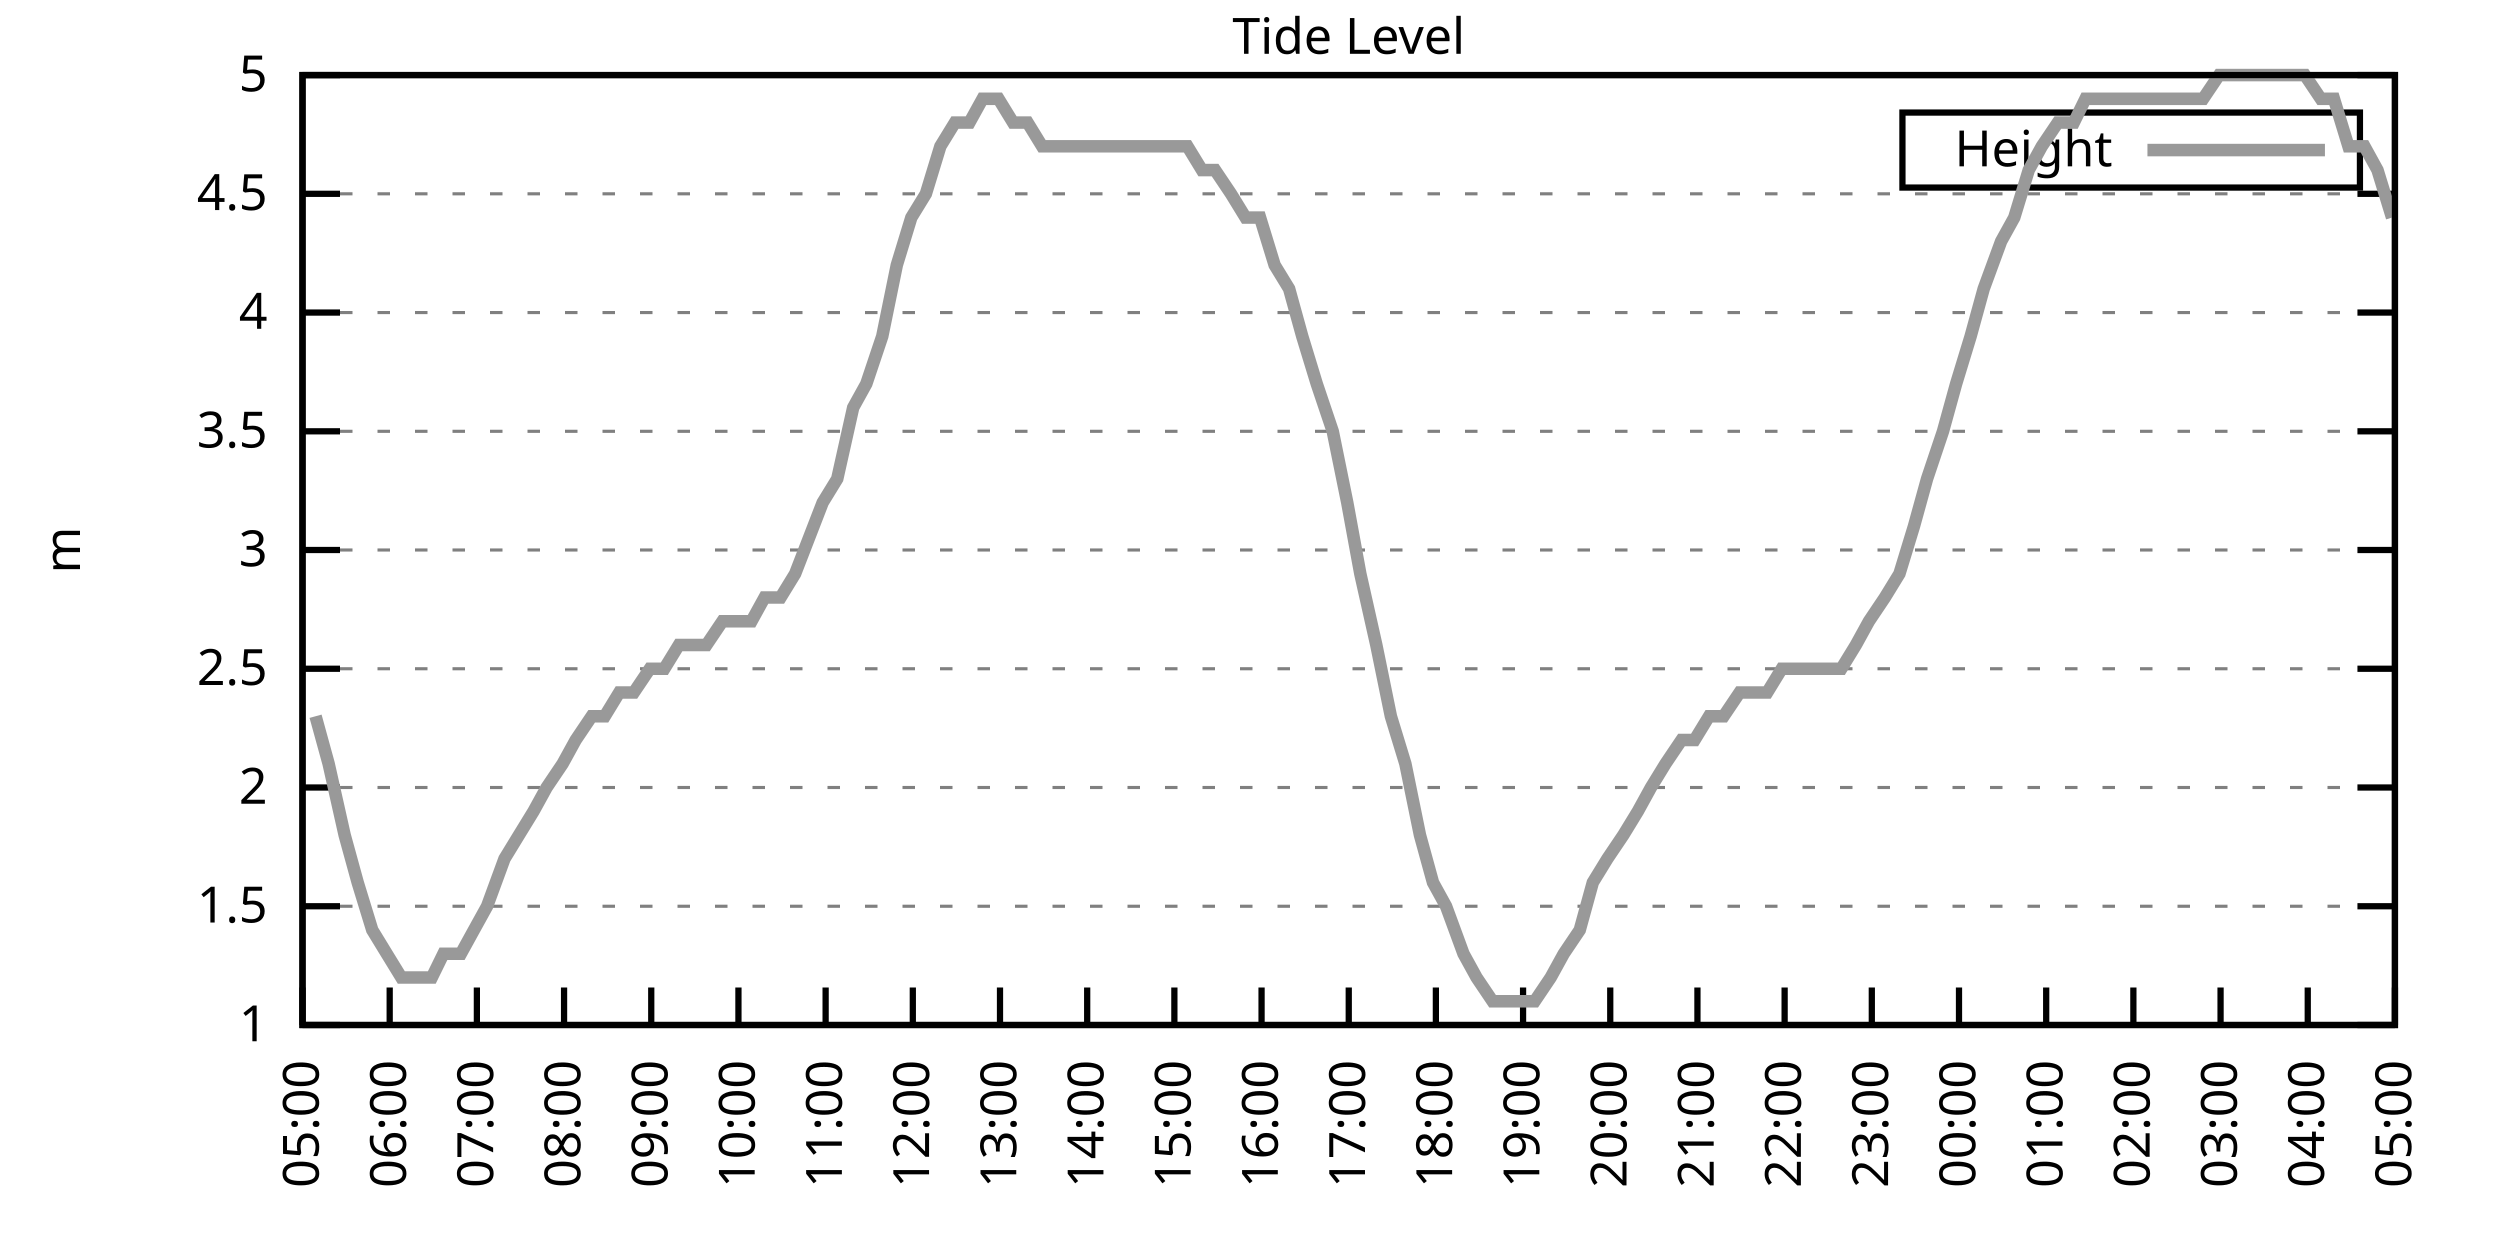
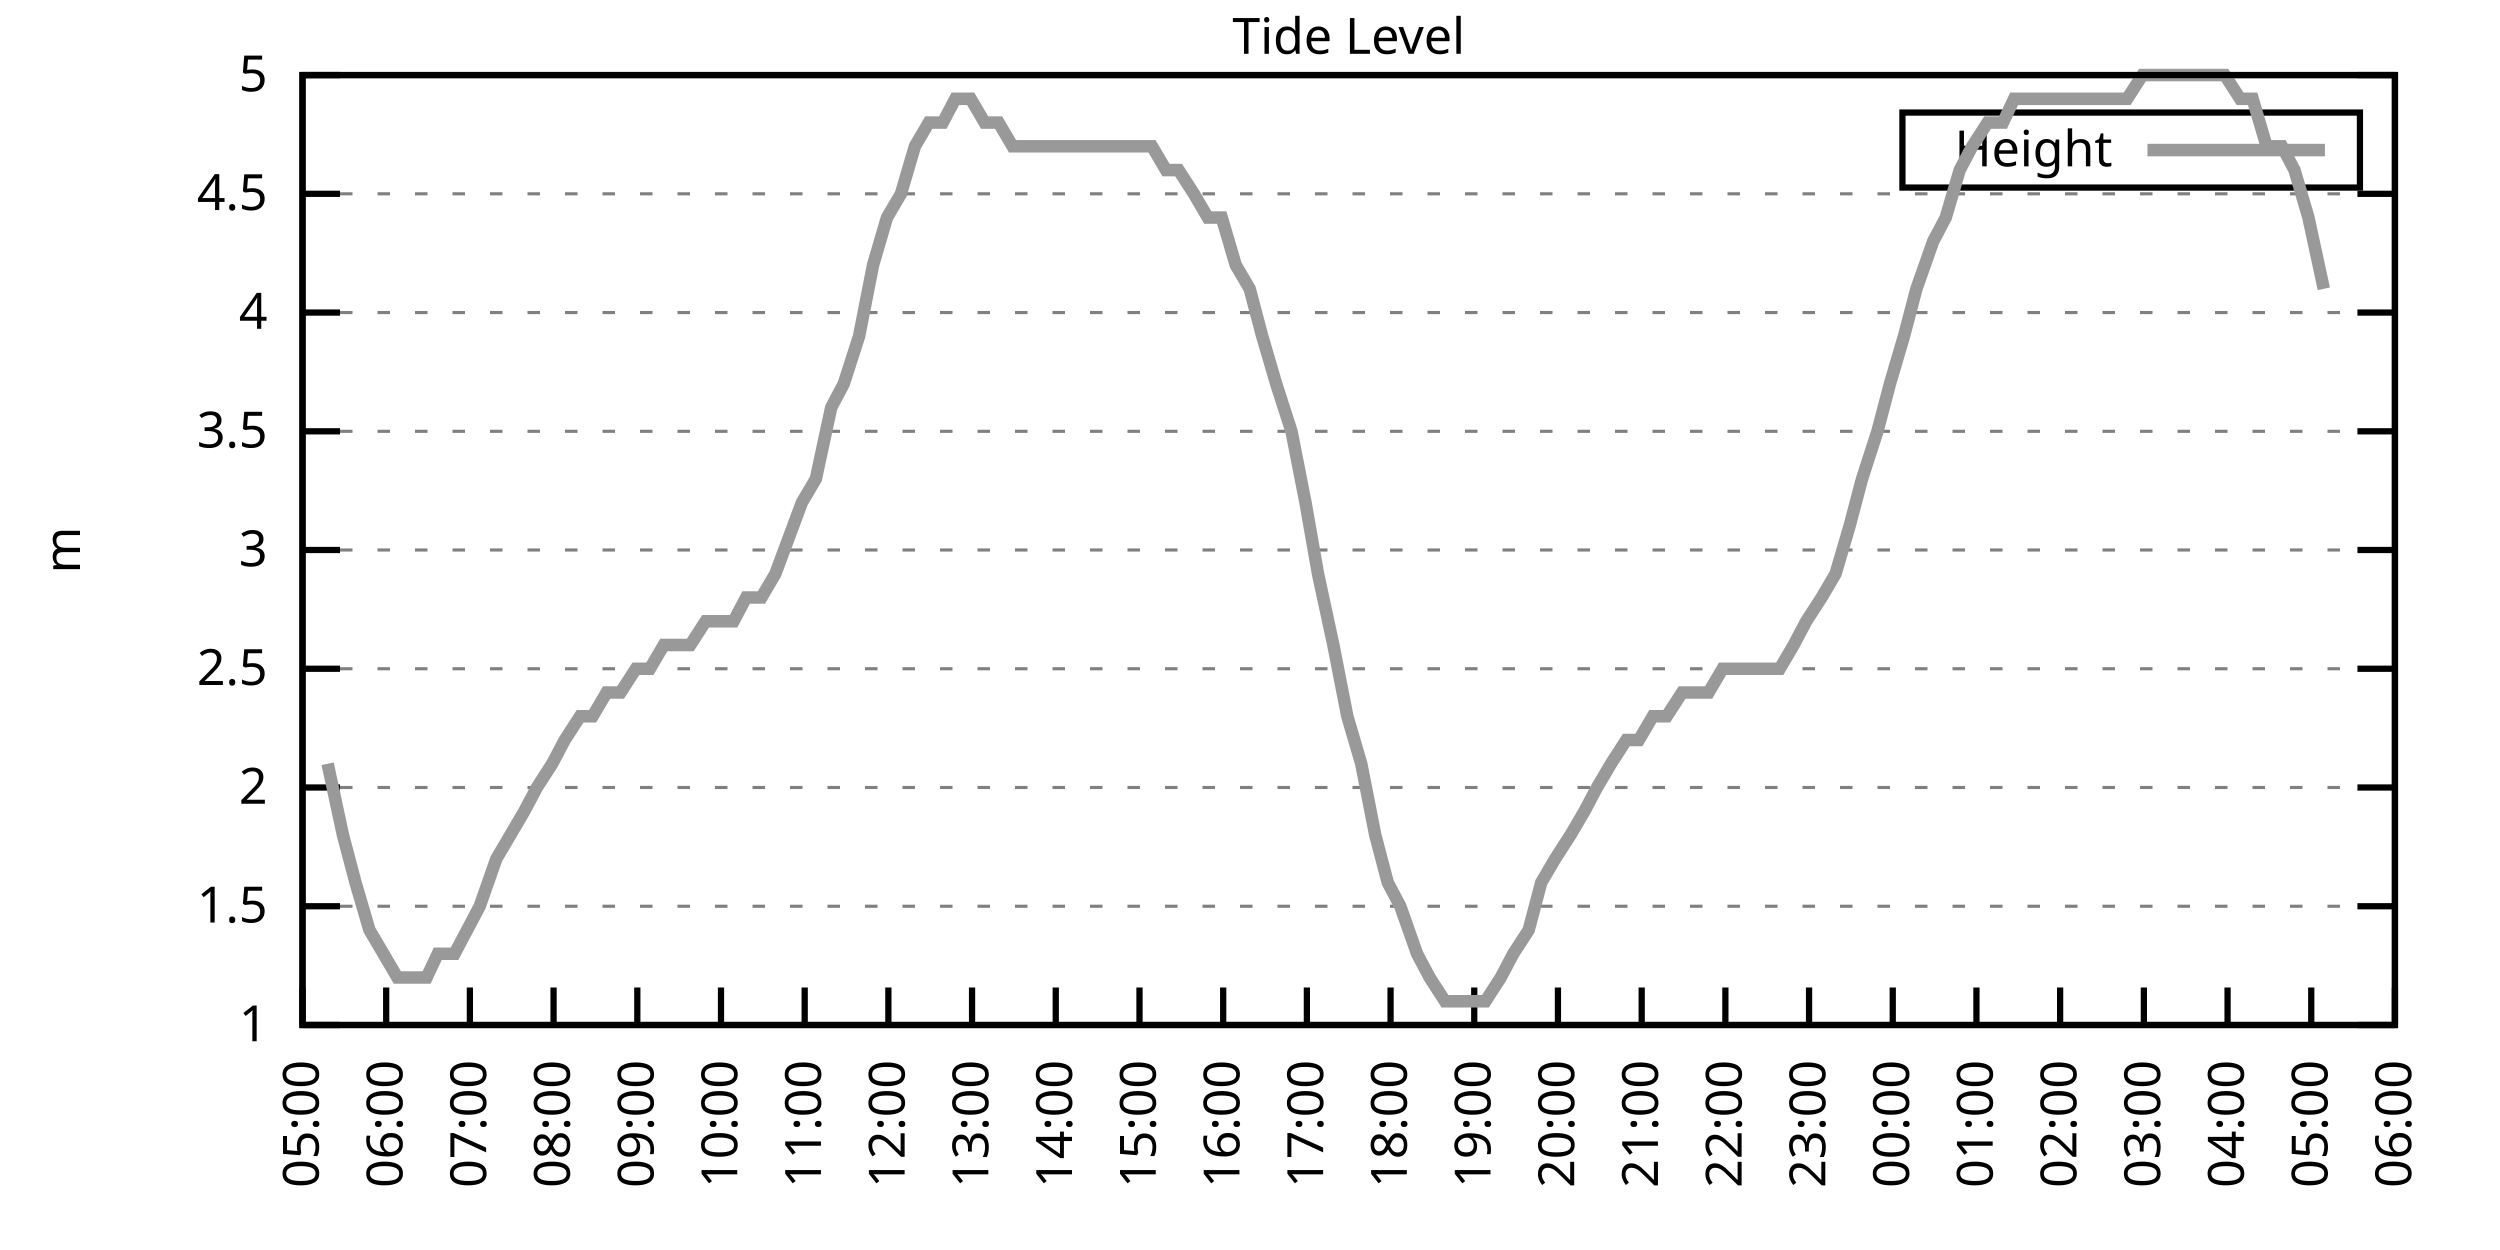
<svg xmlns="http://www.w3.org/2000/svg" xmlns:xlink="http://www.w3.org/1999/xlink" width="400" height="200" viewBox="0 0 400 200">
  <g id="gnuplot_canvas">
    <rect x="0" y="0" width="400" height="200" fill="none" />
    <defs>
      <circle id="gpDot" r="0.5" stroke-width="0.5" stroke="currentColor" />
      <path id="gpPt0" stroke-width="0.333" stroke="currentColor" d="M-1,0 h2 M0,-1 v2" />
      <path id="gpPt1" stroke-width="0.333" stroke="currentColor" d="M-1,-1 L1,1 M1,-1 L-1,1" />
      <path id="gpPt2" stroke-width="0.333" stroke="currentColor" d="M-1,0 L1,0 M0,-1 L0,1 M-1,-1 L1,1 M-1,1 L1,-1" />
      <rect id="gpPt3" stroke-width="0.333" stroke="currentColor" x="-1" y="-1" width="2" height="2" />
      <rect id="gpPt4" stroke-width="0.333" stroke="currentColor" fill="currentColor" x="-1" y="-1" width="2" height="2" />
      <circle id="gpPt5" stroke-width="0.333" stroke="currentColor" cx="0" cy="0" r="1" />
      <use xlink:href="#gpPt5" id="gpPt6" fill="currentColor" stroke="none" />
      <path id="gpPt7" stroke-width="0.333" stroke="currentColor" d="M0,-1.33 L-1.33,0.67 L1.33,0.67 z" />
      <use xlink:href="#gpPt7" id="gpPt8" fill="currentColor" stroke="none" />
      <use xlink:href="#gpPt7" id="gpPt9" stroke="currentColor" transform="rotate(180)" />
      <use xlink:href="#gpPt9" id="gpPt10" fill="currentColor" stroke="none" />
      <use xlink:href="#gpPt3" id="gpPt11" stroke="currentColor" transform="rotate(45)" />
      <use xlink:href="#gpPt11" id="gpPt12" fill="currentColor" stroke="none" />
      <path id="gpPt13" stroke-width="0.333" stroke="currentColor" d="M0,1.330 L1.265,0.411 L0.782,-1.067 L-0.782,-1.076 L-1.265,0.411 z" />
      <use xlink:href="#gpPt13" id="gpPt14" fill="currentColor" stroke="none" />
      <filter id="textbox" filterUnits="objectBoundingBox" x="0" y="0" height="1" width="1">
        <feFlood flood-color="white" flood-opacity="1" result="bgnd" />
        <feComposite in="SourceGraphic" in2="bgnd" operator="atop" />
      </filter>
      <filter id="greybox" filterUnits="objectBoundingBox" x="0" y="0" height="1" width="1">
        <feFlood flood-color="lightgrey" flood-opacity="1" result="grey" />
        <feComposite in="SourceGraphic" in2="grey" operator="atop" />
      </filter>
    </defs>
    <g fill="none" color="white" stroke="currentColor" stroke-width="1.00" stroke-linecap="butt" stroke-linejoin="miter">
</g>
    <g fill="none" color="black" stroke="currentColor" stroke-width="1.00" stroke-linecap="butt" stroke-linejoin="miter">
      <g stroke="none" shape-rendering="crispEdges">
        <polygon fill="rgb(255, 255, 255)" points="48.40,164.00 383.18,164.00 383.18,12.02 48.40,12.02 " />
      </g>
    </g>
    <g fill="none" color="black" stroke="currentColor" stroke-width="1.00" stroke-linecap="butt" stroke-linejoin="miter">
</g>
    <g fill="none" color="black" stroke="black" stroke-width="0.50" stroke-linecap="butt" stroke-linejoin="miter">
</g>
    <g fill="none" color="gray" stroke="currentColor" stroke-width="0.50" stroke-linecap="butt" stroke-linejoin="miter">
      <path stroke="gray" stroke-dasharray="2,4" class="gridline" d="M48.40,164.00 L383.19,164.00  " />
    </g>
    <g fill="none" color="gray" stroke="gray" stroke-width="1.00" stroke-linecap="butt" stroke-linejoin="miter">
</g>
    <g fill="none" color="black" stroke="currentColor" stroke-width="1.00" stroke-linecap="butt" stroke-linejoin="miter">
      <path stroke="black" d="M48.40,164.00 L54.40,164.00 M383.19,164.00 L377.19,164.00  " />
      <g transform="translate(42.80,166.60)" stroke="none" fill="black" font-family="Sans" font-size="8.00" text-anchor="end">
        <text>
          <tspan font-family="Sans"> 1</tspan>
        </text>
      </g>
    </g>
    <g fill="none" color="black" stroke="currentColor" stroke-width="1.00" stroke-linecap="butt" stroke-linejoin="miter">
</g>
    <g fill="none" color="black" stroke="black" stroke-width="0.50" stroke-linecap="butt" stroke-linejoin="miter">
</g>
    <g fill="none" color="gray" stroke="currentColor" stroke-width="0.50" stroke-linecap="butt" stroke-linejoin="miter">
      <path stroke="gray" stroke-dasharray="2,4" class="gridline" d="M48.40,145.00 L383.19,145.00  " />
    </g>
    <g fill="none" color="gray" stroke="gray" stroke-width="1.00" stroke-linecap="butt" stroke-linejoin="miter">
</g>
    <g fill="none" color="black" stroke="currentColor" stroke-width="1.00" stroke-linecap="butt" stroke-linejoin="miter">
      <path stroke="black" d="M48.40,145.00 L54.40,145.00 M383.19,145.00 L377.19,145.00  " />
      <g transform="translate(42.80,147.60)" stroke="none" fill="black" font-family="Sans" font-size="8.00" text-anchor="end">
        <text>
          <tspan font-family="Sans"> 1.5</tspan>
        </text>
      </g>
    </g>
    <g fill="none" color="black" stroke="currentColor" stroke-width="1.00" stroke-linecap="butt" stroke-linejoin="miter">
</g>
    <g fill="none" color="black" stroke="black" stroke-width="0.50" stroke-linecap="butt" stroke-linejoin="miter">
</g>
    <g fill="none" color="gray" stroke="currentColor" stroke-width="0.50" stroke-linecap="butt" stroke-linejoin="miter">
      <path stroke="gray" stroke-dasharray="2,4" class="gridline" d="M48.40,126.00 L383.19,126.00  " />
    </g>
    <g fill="none" color="gray" stroke="gray" stroke-width="1.00" stroke-linecap="butt" stroke-linejoin="miter">
</g>
    <g fill="none" color="black" stroke="currentColor" stroke-width="1.00" stroke-linecap="butt" stroke-linejoin="miter">
      <path stroke="black" d="M48.40,126.00 L54.40,126.00 M383.19,126.00 L377.19,126.00  " />
      <g transform="translate(42.80,128.60)" stroke="none" fill="black" font-family="Sans" font-size="8.00" text-anchor="end">
        <text>
          <tspan font-family="Sans"> 2</tspan>
        </text>
      </g>
    </g>
    <g fill="none" color="black" stroke="currentColor" stroke-width="1.00" stroke-linecap="butt" stroke-linejoin="miter">
</g>
    <g fill="none" color="black" stroke="black" stroke-width="0.50" stroke-linecap="butt" stroke-linejoin="miter">
</g>
    <g fill="none" color="gray" stroke="currentColor" stroke-width="0.50" stroke-linecap="butt" stroke-linejoin="miter">
      <path stroke="gray" stroke-dasharray="2,4" class="gridline" d="M48.40,107.00 L383.19,107.00  " />
    </g>
    <g fill="none" color="gray" stroke="gray" stroke-width="1.00" stroke-linecap="butt" stroke-linejoin="miter">
</g>
    <g fill="none" color="black" stroke="currentColor" stroke-width="1.00" stroke-linecap="butt" stroke-linejoin="miter">
      <path stroke="black" d="M48.40,107.00 L54.40,107.00 M383.19,107.00 L377.19,107.00  " />
      <g transform="translate(42.80,109.60)" stroke="none" fill="black" font-family="Sans" font-size="8.00" text-anchor="end">
        <text>
          <tspan font-family="Sans"> 2.5</tspan>
        </text>
      </g>
    </g>
    <g fill="none" color="black" stroke="currentColor" stroke-width="1.00" stroke-linecap="butt" stroke-linejoin="miter">
</g>
    <g fill="none" color="black" stroke="black" stroke-width="0.50" stroke-linecap="butt" stroke-linejoin="miter">
</g>
    <g fill="none" color="gray" stroke="currentColor" stroke-width="0.50" stroke-linecap="butt" stroke-linejoin="miter">
      <path stroke="gray" stroke-dasharray="2,4" class="gridline" d="M48.40,88.00 L383.19,88.00  " />
    </g>
    <g fill="none" color="gray" stroke="gray" stroke-width="1.00" stroke-linecap="butt" stroke-linejoin="miter">
</g>
    <g fill="none" color="black" stroke="currentColor" stroke-width="1.00" stroke-linecap="butt" stroke-linejoin="miter">
      <path stroke="black" d="M48.40,88.00 L54.40,88.00 M383.19,88.00 L377.19,88.00  " />
      <g transform="translate(42.80,90.60)" stroke="none" fill="black" font-family="Sans" font-size="8.00" text-anchor="end">
        <text>
          <tspan font-family="Sans"> 3</tspan>
        </text>
      </g>
    </g>
    <g fill="none" color="black" stroke="currentColor" stroke-width="1.00" stroke-linecap="butt" stroke-linejoin="miter">
</g>
    <g fill="none" color="black" stroke="black" stroke-width="0.50" stroke-linecap="butt" stroke-linejoin="miter">
</g>
    <g fill="none" color="gray" stroke="currentColor" stroke-width="0.50" stroke-linecap="butt" stroke-linejoin="miter">
      <path stroke="gray" stroke-dasharray="2,4" class="gridline" d="M48.40,69.01 L383.19,69.01  " />
    </g>
    <g fill="none" color="gray" stroke="gray" stroke-width="1.00" stroke-linecap="butt" stroke-linejoin="miter">
</g>
    <g fill="none" color="black" stroke="currentColor" stroke-width="1.00" stroke-linecap="butt" stroke-linejoin="miter">
      <path stroke="black" d="M48.40,69.01 L54.40,69.01 M383.19,69.01 L377.19,69.01  " />
      <g transform="translate(42.80,71.61)" stroke="none" fill="black" font-family="Sans" font-size="8.00" text-anchor="end">
        <text>
          <tspan font-family="Sans"> 3.5</tspan>
        </text>
      </g>
    </g>
    <g fill="none" color="black" stroke="currentColor" stroke-width="1.00" stroke-linecap="butt" stroke-linejoin="miter">
</g>
    <g fill="none" color="black" stroke="black" stroke-width="0.50" stroke-linecap="butt" stroke-linejoin="miter">
</g>
    <g fill="none" color="gray" stroke="currentColor" stroke-width="0.50" stroke-linecap="butt" stroke-linejoin="miter">
      <path stroke="gray" stroke-dasharray="2,4" class="gridline" d="M48.40,50.01 L383.19,50.01  " />
    </g>
    <g fill="none" color="gray" stroke="gray" stroke-width="1.00" stroke-linecap="butt" stroke-linejoin="miter">
</g>
    <g fill="none" color="black" stroke="currentColor" stroke-width="1.00" stroke-linecap="butt" stroke-linejoin="miter">
      <path stroke="black" d="M48.40,50.01 L54.40,50.01 M383.19,50.01 L377.19,50.01  " />
      <g transform="translate(42.80,52.61)" stroke="none" fill="black" font-family="Sans" font-size="8.00" text-anchor="end">
        <text>
          <tspan font-family="Sans"> 4</tspan>
        </text>
      </g>
    </g>
    <g fill="none" color="black" stroke="currentColor" stroke-width="1.00" stroke-linecap="butt" stroke-linejoin="miter">
</g>
    <g fill="none" color="black" stroke="black" stroke-width="0.50" stroke-linecap="butt" stroke-linejoin="miter">
</g>
    <g fill="none" color="gray" stroke="currentColor" stroke-width="0.50" stroke-linecap="butt" stroke-linejoin="miter">
      <path stroke="gray" stroke-dasharray="2,4" class="gridline" d="M48.40,31.01 L383.19,31.01  " />
    </g>
    <g fill="none" color="gray" stroke="gray" stroke-width="1.00" stroke-linecap="butt" stroke-linejoin="miter">
</g>
    <g fill="none" color="black" stroke="currentColor" stroke-width="1.00" stroke-linecap="butt" stroke-linejoin="miter">
      <path stroke="black" d="M48.40,31.01 L54.40,31.01 M383.19,31.01 L377.19,31.01  " />
      <g transform="translate(42.80,33.61)" stroke="none" fill="black" font-family="Sans" font-size="8.00" text-anchor="end">
        <text>
          <tspan font-family="Sans"> 4.5</tspan>
        </text>
      </g>
    </g>
    <g fill="none" color="black" stroke="currentColor" stroke-width="1.00" stroke-linecap="butt" stroke-linejoin="miter">
</g>
    <g fill="none" color="black" stroke="black" stroke-width="0.50" stroke-linecap="butt" stroke-linejoin="miter">
</g>
    <g fill="none" color="gray" stroke="currentColor" stroke-width="0.50" stroke-linecap="butt" stroke-linejoin="miter">
      <path stroke="gray" stroke-dasharray="2,4" class="gridline" d="M48.40,12.01 L383.19,12.01  " />
    </g>
    <g fill="none" color="gray" stroke="gray" stroke-width="1.00" stroke-linecap="butt" stroke-linejoin="miter">
</g>
    <g fill="none" color="black" stroke="currentColor" stroke-width="1.00" stroke-linecap="butt" stroke-linejoin="miter">
      <path stroke="black" d="M48.40,12.01 L54.40,12.01 M383.19,12.01 L377.19,12.01  " />
      <g transform="translate(42.80,14.61)" stroke="none" fill="black" font-family="Sans" font-size="8.00" text-anchor="end">
        <text>
          <tspan font-family="Sans"> 5</tspan>
        </text>
      </g>
    </g>
    <g fill="none" color="black" stroke="currentColor" stroke-width="1.00" stroke-linecap="butt" stroke-linejoin="miter">
      <path stroke="black" d="M48.40,164.00 L48.40,158.00  " />
      <g transform="translate(51.00,169.60) rotate(270.00)" stroke="none" fill="black" font-family="Sans" font-size="8.00" text-anchor="end">
        <text>
          <tspan font-family="Sans">05:00</tspan>
        </text>
      </g>
    </g>
    <g fill="none" color="black" stroke="currentColor" stroke-width="1.00" stroke-linecap="butt" stroke-linejoin="miter">
-       <path stroke="black" d="M62.35,164.00 L62.35,158.00  " />
-       <g transform="translate(64.95,169.60) rotate(270.00)" stroke="none" fill="black" font-family="Sans" font-size="8.00" text-anchor="end">
+       <path stroke="black" d="M61.79,164.00 L61.79,158.00  " />
+       <g transform="translate(64.39,169.60) rotate(270.00)" stroke="none" fill="black" font-family="Sans" font-size="8.00" text-anchor="end">
        <text>
          <tspan font-family="Sans">06:00</tspan>
        </text>
      </g>
    </g>
    <g fill="none" color="black" stroke="currentColor" stroke-width="1.00" stroke-linecap="butt" stroke-linejoin="miter">
-       <path stroke="black" d="M76.30,164.00 L76.30,158.00  " />
-       <g transform="translate(78.90,169.60) rotate(270.00)" stroke="none" fill="black" font-family="Sans" font-size="8.00" text-anchor="end">
+       <path stroke="black" d="M75.18,164.00 L75.18,158.00  " />
+       <g transform="translate(77.78,169.60) rotate(270.00)" stroke="none" fill="black" font-family="Sans" font-size="8.00" text-anchor="end">
        <text>
          <tspan font-family="Sans">07:00</tspan>
        </text>
      </g>
    </g>
    <g fill="none" color="black" stroke="currentColor" stroke-width="1.00" stroke-linecap="butt" stroke-linejoin="miter">
-       <path stroke="black" d="M90.25,164.00 L90.25,158.00  " />
-       <g transform="translate(92.85,169.60) rotate(270.00)" stroke="none" fill="black" font-family="Sans" font-size="8.00" text-anchor="end">
+       <path stroke="black" d="M88.57,164.00 L88.57,158.00  " />
+       <g transform="translate(91.17,169.60) rotate(270.00)" stroke="none" fill="black" font-family="Sans" font-size="8.00" text-anchor="end">
        <text>
          <tspan font-family="Sans">08:00</tspan>
        </text>
      </g>
    </g>
    <g fill="none" color="black" stroke="currentColor" stroke-width="1.00" stroke-linecap="butt" stroke-linejoin="miter">
-       <path stroke="black" d="M104.20,164.00 L104.20,158.00  " />
-       <g transform="translate(106.80,169.60) rotate(270.00)" stroke="none" fill="black" font-family="Sans" font-size="8.00" text-anchor="end">
+       <path stroke="black" d="M101.97,164.00 L101.97,158.00  " />
+       <g transform="translate(104.57,169.60) rotate(270.00)" stroke="none" fill="black" font-family="Sans" font-size="8.00" text-anchor="end">
        <text>
          <tspan font-family="Sans">09:00</tspan>
        </text>
      </g>
    </g>
    <g fill="none" color="black" stroke="currentColor" stroke-width="1.00" stroke-linecap="butt" stroke-linejoin="miter">
-       <path stroke="black" d="M118.15,164.00 L118.15,158.00  " />
-       <g transform="translate(120.75,169.60) rotate(270.00)" stroke="none" fill="black" font-family="Sans" font-size="8.00" text-anchor="end">
+       <path stroke="black" d="M115.36,164.00 L115.36,158.00  " />
+       <g transform="translate(117.96,169.60) rotate(270.00)" stroke="none" fill="black" font-family="Sans" font-size="8.00" text-anchor="end">
        <text>
          <tspan font-family="Sans">10:00</tspan>
        </text>
      </g>
    </g>
    <g fill="none" color="black" stroke="currentColor" stroke-width="1.00" stroke-linecap="butt" stroke-linejoin="miter">
-       <path stroke="black" d="M132.10,164.00 L132.10,158.00  " />
-       <g transform="translate(134.70,169.60) rotate(270.00)" stroke="none" fill="black" font-family="Sans" font-size="8.00" text-anchor="end">
+       <path stroke="black" d="M128.75,164.00 L128.75,158.00  " />
+       <g transform="translate(131.35,169.60) rotate(270.00)" stroke="none" fill="black" font-family="Sans" font-size="8.00" text-anchor="end">
        <text>
          <tspan font-family="Sans">11:00</tspan>
        </text>
      </g>
    </g>
    <g fill="none" color="black" stroke="currentColor" stroke-width="1.00" stroke-linecap="butt" stroke-linejoin="miter">
-       <path stroke="black" d="M146.05,164.00 L146.05,158.00  " />
-       <g transform="translate(148.65,169.60) rotate(270.00)" stroke="none" fill="black" font-family="Sans" font-size="8.00" text-anchor="end">
+       <path stroke="black" d="M142.14,164.00 L142.14,158.00  " />
+       <g transform="translate(144.74,169.60) rotate(270.00)" stroke="none" fill="black" font-family="Sans" font-size="8.00" text-anchor="end">
        <text>
          <tspan font-family="Sans">12:00</tspan>
        </text>
      </g>
    </g>
    <g fill="none" color="black" stroke="currentColor" stroke-width="1.00" stroke-linecap="butt" stroke-linejoin="miter">
-       <path stroke="black" d="M160.00,164.00 L160.00,158.00  " />
-       <g transform="translate(162.60,169.60) rotate(270.00)" stroke="none" fill="black" font-family="Sans" font-size="8.00" text-anchor="end">
+       <path stroke="black" d="M155.53,164.00 L155.53,158.00  " />
+       <g transform="translate(158.13,169.60) rotate(270.00)" stroke="none" fill="black" font-family="Sans" font-size="8.00" text-anchor="end">
        <text>
          <tspan font-family="Sans">13:00</tspan>
        </text>
      </g>
    </g>
    <g fill="none" color="black" stroke="currentColor" stroke-width="1.00" stroke-linecap="butt" stroke-linejoin="miter">
-       <path stroke="black" d="M173.95,164.00 L173.95,158.00  " />
-       <g transform="translate(176.55,169.60) rotate(270.00)" stroke="none" fill="black" font-family="Sans" font-size="8.00" text-anchor="end">
+       <path stroke="black" d="M168.92,164.00 L168.92,158.00  " />
+       <g transform="translate(171.52,169.60) rotate(270.00)" stroke="none" fill="black" font-family="Sans" font-size="8.00" text-anchor="end">
        <text>
          <tspan font-family="Sans">14:00</tspan>
        </text>
      </g>
    </g>
    <g fill="none" color="black" stroke="currentColor" stroke-width="1.00" stroke-linecap="butt" stroke-linejoin="miter">
-       <path stroke="black" d="M187.90,164.00 L187.90,158.00  " />
-       <g transform="translate(190.50,169.60) rotate(270.00)" stroke="none" fill="black" font-family="Sans" font-size="8.00" text-anchor="end">
+       <path stroke="black" d="M182.32,164.00 L182.32,158.00  " />
+       <g transform="translate(184.92,169.60) rotate(270.00)" stroke="none" fill="black" font-family="Sans" font-size="8.00" text-anchor="end">
        <text>
          <tspan font-family="Sans">15:00</tspan>
        </text>
      </g>
    </g>
    <g fill="none" color="black" stroke="currentColor" stroke-width="1.00" stroke-linecap="butt" stroke-linejoin="miter">
-       <path stroke="black" d="M201.85,164.00 L201.85,158.00  " />
-       <g transform="translate(204.45,169.60) rotate(270.00)" stroke="none" fill="black" font-family="Sans" font-size="8.00" text-anchor="end">
+       <path stroke="black" d="M195.71,164.00 L195.71,158.00  " />
+       <g transform="translate(198.31,169.60) rotate(270.00)" stroke="none" fill="black" font-family="Sans" font-size="8.00" text-anchor="end">
        <text>
          <tspan font-family="Sans">16:00</tspan>
        </text>
      </g>
    </g>
    <g fill="none" color="black" stroke="currentColor" stroke-width="1.00" stroke-linecap="butt" stroke-linejoin="miter">
-       <path stroke="black" d="M215.80,164.00 L215.80,158.00  " />
-       <g transform="translate(218.40,169.60) rotate(270.00)" stroke="none" fill="black" font-family="Sans" font-size="8.00" text-anchor="end">
+       <path stroke="black" d="M209.10,164.00 L209.10,158.00  " />
+       <g transform="translate(211.70,169.60) rotate(270.00)" stroke="none" fill="black" font-family="Sans" font-size="8.00" text-anchor="end">
        <text>
          <tspan font-family="Sans">17:00</tspan>
        </text>
      </g>
    </g>
    <g fill="none" color="black" stroke="currentColor" stroke-width="1.00" stroke-linecap="butt" stroke-linejoin="miter">
-       <path stroke="black" d="M229.74,164.00 L229.74,158.00  " />
-       <g transform="translate(232.34,169.60) rotate(270.00)" stroke="none" fill="black" font-family="Sans" font-size="8.00" text-anchor="end">
+       <path stroke="black" d="M222.49,164.00 L222.49,158.00  " />
+       <g transform="translate(225.09,169.60) rotate(270.00)" stroke="none" fill="black" font-family="Sans" font-size="8.00" text-anchor="end">
        <text>
          <tspan font-family="Sans">18:00</tspan>
        </text>
      </g>
    </g>
    <g fill="none" color="black" stroke="currentColor" stroke-width="1.00" stroke-linecap="butt" stroke-linejoin="miter">
-       <path stroke="black" d="M243.69,164.00 L243.69,158.00  " />
-       <g transform="translate(246.29,169.60) rotate(270.00)" stroke="none" fill="black" font-family="Sans" font-size="8.00" text-anchor="end">
+       <path stroke="black" d="M235.88,164.00 L235.88,158.00  " />
+       <g transform="translate(238.48,169.60) rotate(270.00)" stroke="none" fill="black" font-family="Sans" font-size="8.00" text-anchor="end">
        <text>
          <tspan font-family="Sans">19:00</tspan>
        </text>
      </g>
    </g>
    <g fill="none" color="black" stroke="currentColor" stroke-width="1.00" stroke-linecap="butt" stroke-linejoin="miter">
-       <path stroke="black" d="M257.64,164.00 L257.64,158.00  " />
-       <g transform="translate(260.24,169.60) rotate(270.00)" stroke="none" fill="black" font-family="Sans" font-size="8.00" text-anchor="end">
+       <path stroke="black" d="M249.27,164.00 L249.27,158.00  " />
+       <g transform="translate(251.87,169.60) rotate(270.00)" stroke="none" fill="black" font-family="Sans" font-size="8.00" text-anchor="end">
        <text>
          <tspan font-family="Sans">20:00</tspan>
        </text>
      </g>
    </g>
    <g fill="none" color="black" stroke="currentColor" stroke-width="1.00" stroke-linecap="butt" stroke-linejoin="miter">
-       <path stroke="black" d="M271.59,164.00 L271.59,158.00  " />
-       <g transform="translate(274.19,169.60) rotate(270.00)" stroke="none" fill="black" font-family="Sans" font-size="8.00" text-anchor="end">
+       <path stroke="black" d="M262.67,164.00 L262.67,158.00  " />
+       <g transform="translate(265.27,169.60) rotate(270.00)" stroke="none" fill="black" font-family="Sans" font-size="8.00" text-anchor="end">
        <text>
          <tspan font-family="Sans">21:00</tspan>
        </text>
      </g>
    </g>
    <g fill="none" color="black" stroke="currentColor" stroke-width="1.00" stroke-linecap="butt" stroke-linejoin="miter">
-       <path stroke="black" d="M285.54,164.00 L285.54,158.00  " />
-       <g transform="translate(288.14,169.60) rotate(270.00)" stroke="none" fill="black" font-family="Sans" font-size="8.00" text-anchor="end">
+       <path stroke="black" d="M276.06,164.00 L276.06,158.00  " />
+       <g transform="translate(278.66,169.60) rotate(270.00)" stroke="none" fill="black" font-family="Sans" font-size="8.00" text-anchor="end">
        <text>
          <tspan font-family="Sans">22:00</tspan>
        </text>
      </g>
    </g>
    <g fill="none" color="black" stroke="currentColor" stroke-width="1.00" stroke-linecap="butt" stroke-linejoin="miter">
-       <path stroke="black" d="M299.49,164.00 L299.49,158.00  " />
-       <g transform="translate(302.09,169.60) rotate(270.00)" stroke="none" fill="black" font-family="Sans" font-size="8.00" text-anchor="end">
+       <path stroke="black" d="M289.45,164.00 L289.45,158.00  " />
+       <g transform="translate(292.05,169.60) rotate(270.00)" stroke="none" fill="black" font-family="Sans" font-size="8.00" text-anchor="end">
        <text>
          <tspan font-family="Sans">23:00</tspan>
        </text>
      </g>
    </g>
    <g fill="none" color="black" stroke="currentColor" stroke-width="1.00" stroke-linecap="butt" stroke-linejoin="miter">
-       <path stroke="black" d="M313.44,164.00 L313.44,158.00  " />
-       <g transform="translate(316.04,169.60) rotate(270.00)" stroke="none" fill="black" font-family="Sans" font-size="8.00" text-anchor="end">
+       <path stroke="black" d="M302.84,164.00 L302.84,158.00  " />
+       <g transform="translate(305.44,169.60) rotate(270.00)" stroke="none" fill="black" font-family="Sans" font-size="8.00" text-anchor="end">
        <text>
          <tspan font-family="Sans">00:00</tspan>
        </text>
      </g>
    </g>
    <g fill="none" color="black" stroke="currentColor" stroke-width="1.00" stroke-linecap="butt" stroke-linejoin="miter">
-       <path stroke="black" d="M327.39,164.00 L327.39,158.00  " />
-       <g transform="translate(329.99,169.60) rotate(270.00)" stroke="none" fill="black" font-family="Sans" font-size="8.00" text-anchor="end">
+       <path stroke="black" d="M316.23,164.00 L316.23,158.00  " />
+       <g transform="translate(318.83,169.60) rotate(270.00)" stroke="none" fill="black" font-family="Sans" font-size="8.00" text-anchor="end">
        <text>
          <tspan font-family="Sans">01:00</tspan>
        </text>
      </g>
    </g>
    <g fill="none" color="black" stroke="currentColor" stroke-width="1.00" stroke-linecap="butt" stroke-linejoin="miter">
-       <path stroke="black" d="M341.34,164.00 L341.34,158.00  " />
-       <g transform="translate(343.94,169.60) rotate(270.00)" stroke="none" fill="black" font-family="Sans" font-size="8.00" text-anchor="end">
+       <path stroke="black" d="M329.62,164.00 L329.62,158.00  " />
+       <g transform="translate(332.22,169.60) rotate(270.00)" stroke="none" fill="black" font-family="Sans" font-size="8.00" text-anchor="end">
        <text>
          <tspan font-family="Sans">02:00</tspan>
        </text>
      </g>
    </g>
    <g fill="none" color="black" stroke="currentColor" stroke-width="1.00" stroke-linecap="butt" stroke-linejoin="miter">
-       <path stroke="black" d="M355.29,164.00 L355.29,158.00  " />
-       <g transform="translate(357.89,169.60) rotate(270.00)" stroke="none" fill="black" font-family="Sans" font-size="8.00" text-anchor="end">
+       <path stroke="black" d="M343.02,164.00 L343.02,158.00  " />
+       <g transform="translate(345.62,169.60) rotate(270.00)" stroke="none" fill="black" font-family="Sans" font-size="8.00" text-anchor="end">
        <text>
          <tspan font-family="Sans">03:00</tspan>
        </text>
      </g>
    </g>
    <g fill="none" color="black" stroke="currentColor" stroke-width="1.00" stroke-linecap="butt" stroke-linejoin="miter">
-       <path stroke="black" d="M369.24,164.00 L369.24,158.00  " />
-       <g transform="translate(371.84,169.60) rotate(270.00)" stroke="none" fill="black" font-family="Sans" font-size="8.00" text-anchor="end">
+       <path stroke="black" d="M356.41,164.00 L356.41,158.00  " />
+       <g transform="translate(359.01,169.60) rotate(270.00)" stroke="none" fill="black" font-family="Sans" font-size="8.00" text-anchor="end">
        <text>
          <tspan font-family="Sans">04:00</tspan>
+         </text>
+       </g>
+     </g>
+     <g fill="none" color="black" stroke="currentColor" stroke-width="1.00" stroke-linecap="butt" stroke-linejoin="miter">
+       <path stroke="black" d="M369.80,164.00 L369.80,158.00  " />
+       <g transform="translate(372.40,169.60) rotate(270.00)" stroke="none" fill="black" font-family="Sans" font-size="8.00" text-anchor="end">
+         <text>
+           <tspan font-family="Sans">05:00</tspan>
        </text>
      </g>
    </g>
    <g fill="none" color="black" stroke="currentColor" stroke-width="1.00" stroke-linecap="butt" stroke-linejoin="miter">
      <path stroke="black" d="M383.19,164.00 L383.19,158.00  " />
      <g transform="translate(385.79,169.60) rotate(270.00)" stroke="none" fill="black" font-family="Sans" font-size="8.00" text-anchor="end">
        <text>
-           <tspan font-family="Sans">05:00</tspan>
+           <tspan font-family="Sans">06:00</tspan>
        </text>
      </g>
    </g>
    <g fill="none" color="black" stroke="currentColor" stroke-width="1.00" stroke-linecap="butt" stroke-linejoin="miter">
</g>
    <g fill="none" color="black" stroke="currentColor" stroke-width="1.00" stroke-linecap="butt" stroke-linejoin="miter">
      <path stroke="black" d="M48.40,12.01 L48.40,164.00 L383.19,164.00 L383.19,12.01 L48.40,12.01 Z  " />
    </g>
    <g fill="none" color="black" stroke="currentColor" stroke-width="1.00" stroke-linecap="butt" stroke-linejoin="miter">
</g>
    <g fill="none" color="black" stroke="currentColor" stroke-width="1.00" stroke-linecap="butt" stroke-linejoin="miter">
      <path stroke="black" d="M304.39,30.01 L304.39,18.01 L377.59,18.01 L377.59,30.01 L304.39,30.01 Z  " />
    </g>
    <g id="Tide_level_plot_1">
      <g fill="none" color="white" stroke="black" stroke-width="2.00" stroke-linecap="butt" stroke-linejoin="miter">
</g>
      <g fill="none" color="black" stroke="currentColor" stroke-width="2.00" stroke-linecap="butt" stroke-linejoin="miter">
        <g transform="translate(337.99,26.61)" stroke="none" fill="black" font-family="Sans" font-size="8.00" text-anchor="end">
          <text>
            <tspan font-family="Sans">Height</tspan>
          </text>
        </g>
      </g>
      <g fill="none" color="black" stroke="currentColor" stroke-width="2.00" stroke-linecap="butt" stroke-linejoin="miter">
-         <path stroke="rgb(153, 153, 153)" d="M343.59,24.01 L371.99,24.01 M50.49,114.60 L52.58,122.20 L55.14,133.60 L57.23,141.20 L59.56,148.80 L61.88,152.60   L64.21,156.40 L66.53,156.40 L69.09,156.40 L70.95,152.60 L73.74,152.60 L75.83,148.80 L77.93,145.00 L80.72,137.40   L83.04,133.60 L85.37,129.80 L87.46,126.00 L90.02,122.20 L92.11,118.40 L94.67,114.60 L96.76,114.60 L99.08,110.80   L101.41,110.80 L103.97,107.00 L106.29,107.00 L108.62,103.20 L110.94,103.20 L113.03,103.20 L115.59,99.40 L117.92,99.40   L120.24,99.40 L122.33,95.60 L124.89,95.60 L127.22,91.80 L131.63,80.41 L133.96,76.61 L136.51,65.21 L138.61,61.41   L141.16,53.81 L143.49,42.41 L145.81,34.81 L148.14,31.01 L150.46,23.41 L152.79,19.61 L155.11,19.61 L157.21,15.81   L159.76,15.81 L162.09,19.61 L164.41,19.61 L166.74,23.41 L169.06,23.41 L171.39,23.41 L173.71,23.41 L176.04,23.41   L178.36,23.41 L180.69,23.41 L183.01,23.41 L185.34,23.41 L187.66,23.41 L189.99,23.41 L192.31,27.21 L194.41,27.21   L196.96,31.01 L199.29,34.81 L201.61,34.81 L203.94,42.41 L206.26,46.21 L208.36,53.81 L210.68,61.41 L213.24,69.01   L215.56,80.41 L217.65,91.80 L220.21,103.20 L222.54,114.60 L224.86,122.20 L227.19,133.60 L229.28,141.20 L231.37,145.00   L234.16,152.60 L236.25,156.40 L238.81,160.20 L240.90,160.20 L243.46,160.20 L245.55,160.20 L248.11,156.40 L250.20,152.60   L252.76,148.80 L254.85,141.20 L257.18,137.40 L259.74,133.60 L262.06,129.80 L264.15,126.00 L266.48,122.20 L269.04,118.40   L271.13,118.40 L273.45,114.60 L275.78,114.60 L278.34,110.80 L280.43,110.80 L282.75,110.80 L285.08,107.00 L287.64,107.00   L289.96,107.00 L292.05,107.00 L294.61,107.00 L296.94,103.20 L299.03,99.40 L301.58,95.60 L303.91,91.80 L306.23,84.21   L308.33,76.61 L310.88,69.01 L312.98,61.41 L315.30,53.81 L317.39,46.21 L320.18,38.61 L322.28,34.81 L324.60,27.21   L326.69,23.41 L329.25,19.61 L331.81,19.61 L333.67,15.81 L335.99,15.81 L338.55,15.81 L341.11,15.81 L343.20,15.81   L345.76,15.81 L347.85,15.81 L350.18,15.81 L352.50,15.81 L355.06,12.01 L359.71,12.01 L361.80,12.01 L364.13,12.01   L366.68,12.01 L368.78,12.01 L371.33,15.81 L373.43,15.81 L375.75,23.41 L378.31,23.41 L380.40,27.21 L382.73,34.81    " />
+         <path stroke="rgb(153, 153, 153)" d="M343.59,24.01 L371.99,24.01 M52.42,122.20 L54.87,133.60 L56.88,141.20 L59.11,148.80 L61.35,152.60 L63.58,156.40   L65.81,156.40 L68.26,156.40 L70.05,152.60 L72.73,152.60 L74.74,148.80 L76.75,145.00 L79.42,137.40 L81.66,133.60   L83.89,129.80 L85.90,126.00 L88.35,122.20 L90.36,118.40 L92.82,114.60 L94.82,114.60 L97.06,110.80 L99.29,110.80   L101.74,107.00 L103.98,107.00 L106.21,103.20 L108.44,103.20 L110.45,103.20 L112.90,99.40 L115.13,99.40 L117.37,99.40   L119.38,95.60 L121.83,95.60 L124.06,91.80 L128.30,80.41 L130.54,76.61 L132.99,65.21 L135.00,61.41 L137.45,53.81   L139.69,42.41 L141.92,34.81 L144.15,31.01 L146.38,23.41 L148.61,19.61 L150.85,19.61 L152.85,15.81 L155.31,15.81   L157.54,19.61 L159.77,19.61 L162.01,23.41 L164.24,23.41 L166.47,23.41 L168.70,23.41 L170.93,23.41 L173.17,23.41   L175.40,23.41 L177.63,23.41 L179.86,23.41 L182.09,23.41 L184.32,23.41 L186.56,27.21 L188.57,27.21 L191.02,31.01   L193.25,34.81 L195.48,34.81 L197.72,42.41 L199.95,46.21 L201.96,53.81 L204.19,61.41 L206.64,69.01 L208.88,80.41   L210.88,91.80 L213.34,103.20 L215.57,114.60 L217.80,122.20 L220.04,133.60 L222.04,141.20 L224.05,145.00 L226.73,152.60   L228.74,156.40 L231.20,160.20 L233.20,160.20 L235.66,160.20 L237.67,160.20 L240.12,156.40 L242.13,152.60 L244.59,148.80   L246.60,141.20 L248.83,137.40 L251.28,133.60 L253.51,129.80 L255.52,126.00 L257.76,122.20 L260.21,118.40 L262.22,118.40   L264.45,114.60 L266.68,114.60 L269.14,110.80 L271.15,110.80 L273.38,110.80 L275.61,107.00 L278.07,107.00 L280.30,107.00   L282.31,107.00 L284.76,107.00 L286.99,103.20 L289.00,99.40 L291.46,95.60 L293.69,91.80 L295.92,84.21 L297.93,76.61   L300.39,69.01 L302.39,61.41 L304.63,53.81 L306.63,46.21 L309.31,38.61 L311.32,34.81 L313.55,27.21 L315.56,23.41   L318.02,19.61 L320.47,19.61 L322.26,15.81 L324.49,15.81 L326.95,15.81 L329.40,15.81 L331.41,15.81 L333.86,15.81   L335.87,15.81 L338.10,15.81 L340.34,15.81 L342.79,12.01 L347.26,12.01 L349.26,12.01 L351.50,12.01 L353.95,12.01   L355.96,12.01 L358.42,15.81 L360.42,15.81 L362.66,23.41 L365.11,23.41 L367.12,27.21 L369.35,34.81 L371.81,46.21    " />
      </g>
    </g>
    <g fill="none" color="black" stroke="currentColor" stroke-width="2.00" stroke-linecap="butt" stroke-linejoin="miter">
</g>
    <g fill="none" color="black" stroke="black" stroke-width="1.00" stroke-linecap="butt" stroke-linejoin="miter">
</g>
    <g fill="none" color="black" stroke="currentColor" stroke-width="1.00" stroke-linecap="butt" stroke-linejoin="miter">
      <path stroke="black" d="M48.40,12.01 L48.40,164.00 L383.19,164.00 L383.19,12.01 L48.40,12.01 Z  " />
      <g transform="translate(12.80,88.01) rotate(270.00)" stroke="none" fill="black" font-family="Sans" font-size="8.00" text-anchor="middle">
        <text>
          <tspan font-family="Sans">m</tspan>
        </text>
      </g>
    </g>
    <g fill="none" color="black" stroke="currentColor" stroke-width="1.00" stroke-linecap="butt" stroke-linejoin="miter">
</g>
    <g fill="none" color="black" stroke="currentColor" stroke-width="1.00" stroke-linecap="butt" stroke-linejoin="miter">
      <g transform="translate(215.79,8.61)" stroke="none" fill="black" font-family="Sans" font-size="8.00" text-anchor="middle">
        <text>
          <tspan font-family="Sans">Tide Level</tspan>
        </text>
      </g>
    </g>
    <g fill="none" color="black" stroke="currentColor" stroke-width="1.00" stroke-linecap="butt" stroke-linejoin="miter">
</g>
  </g>
</svg>
